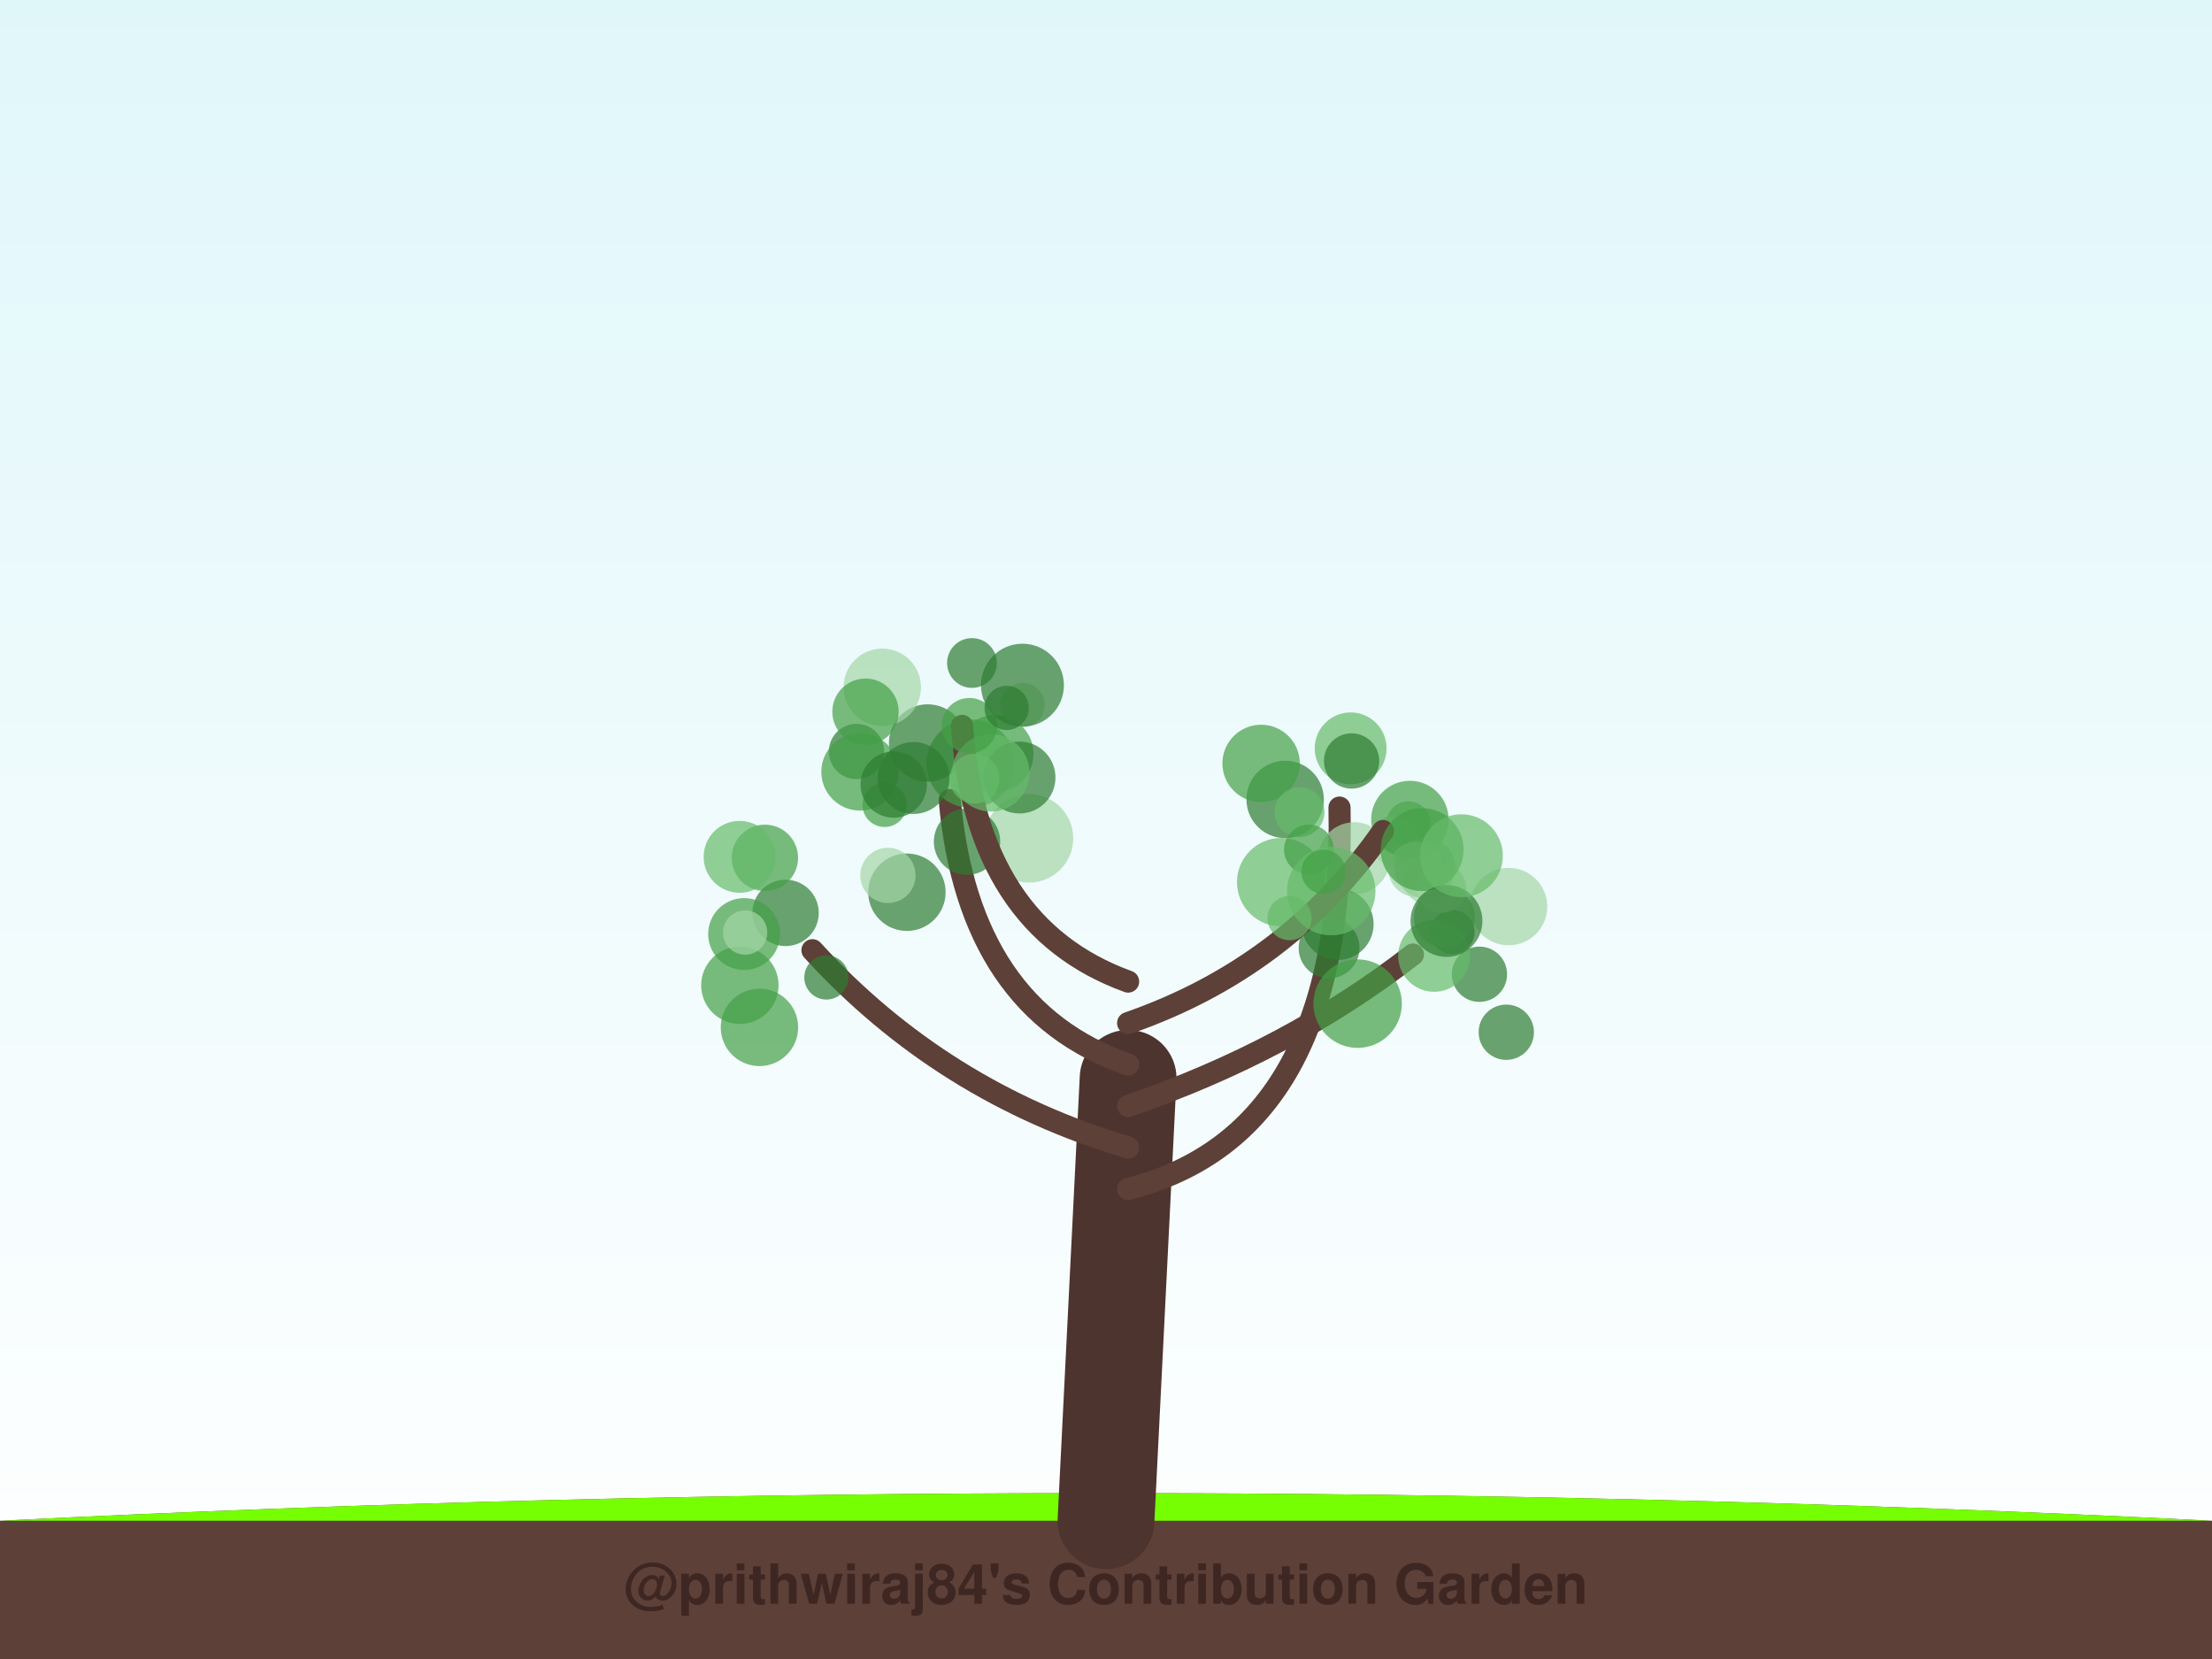
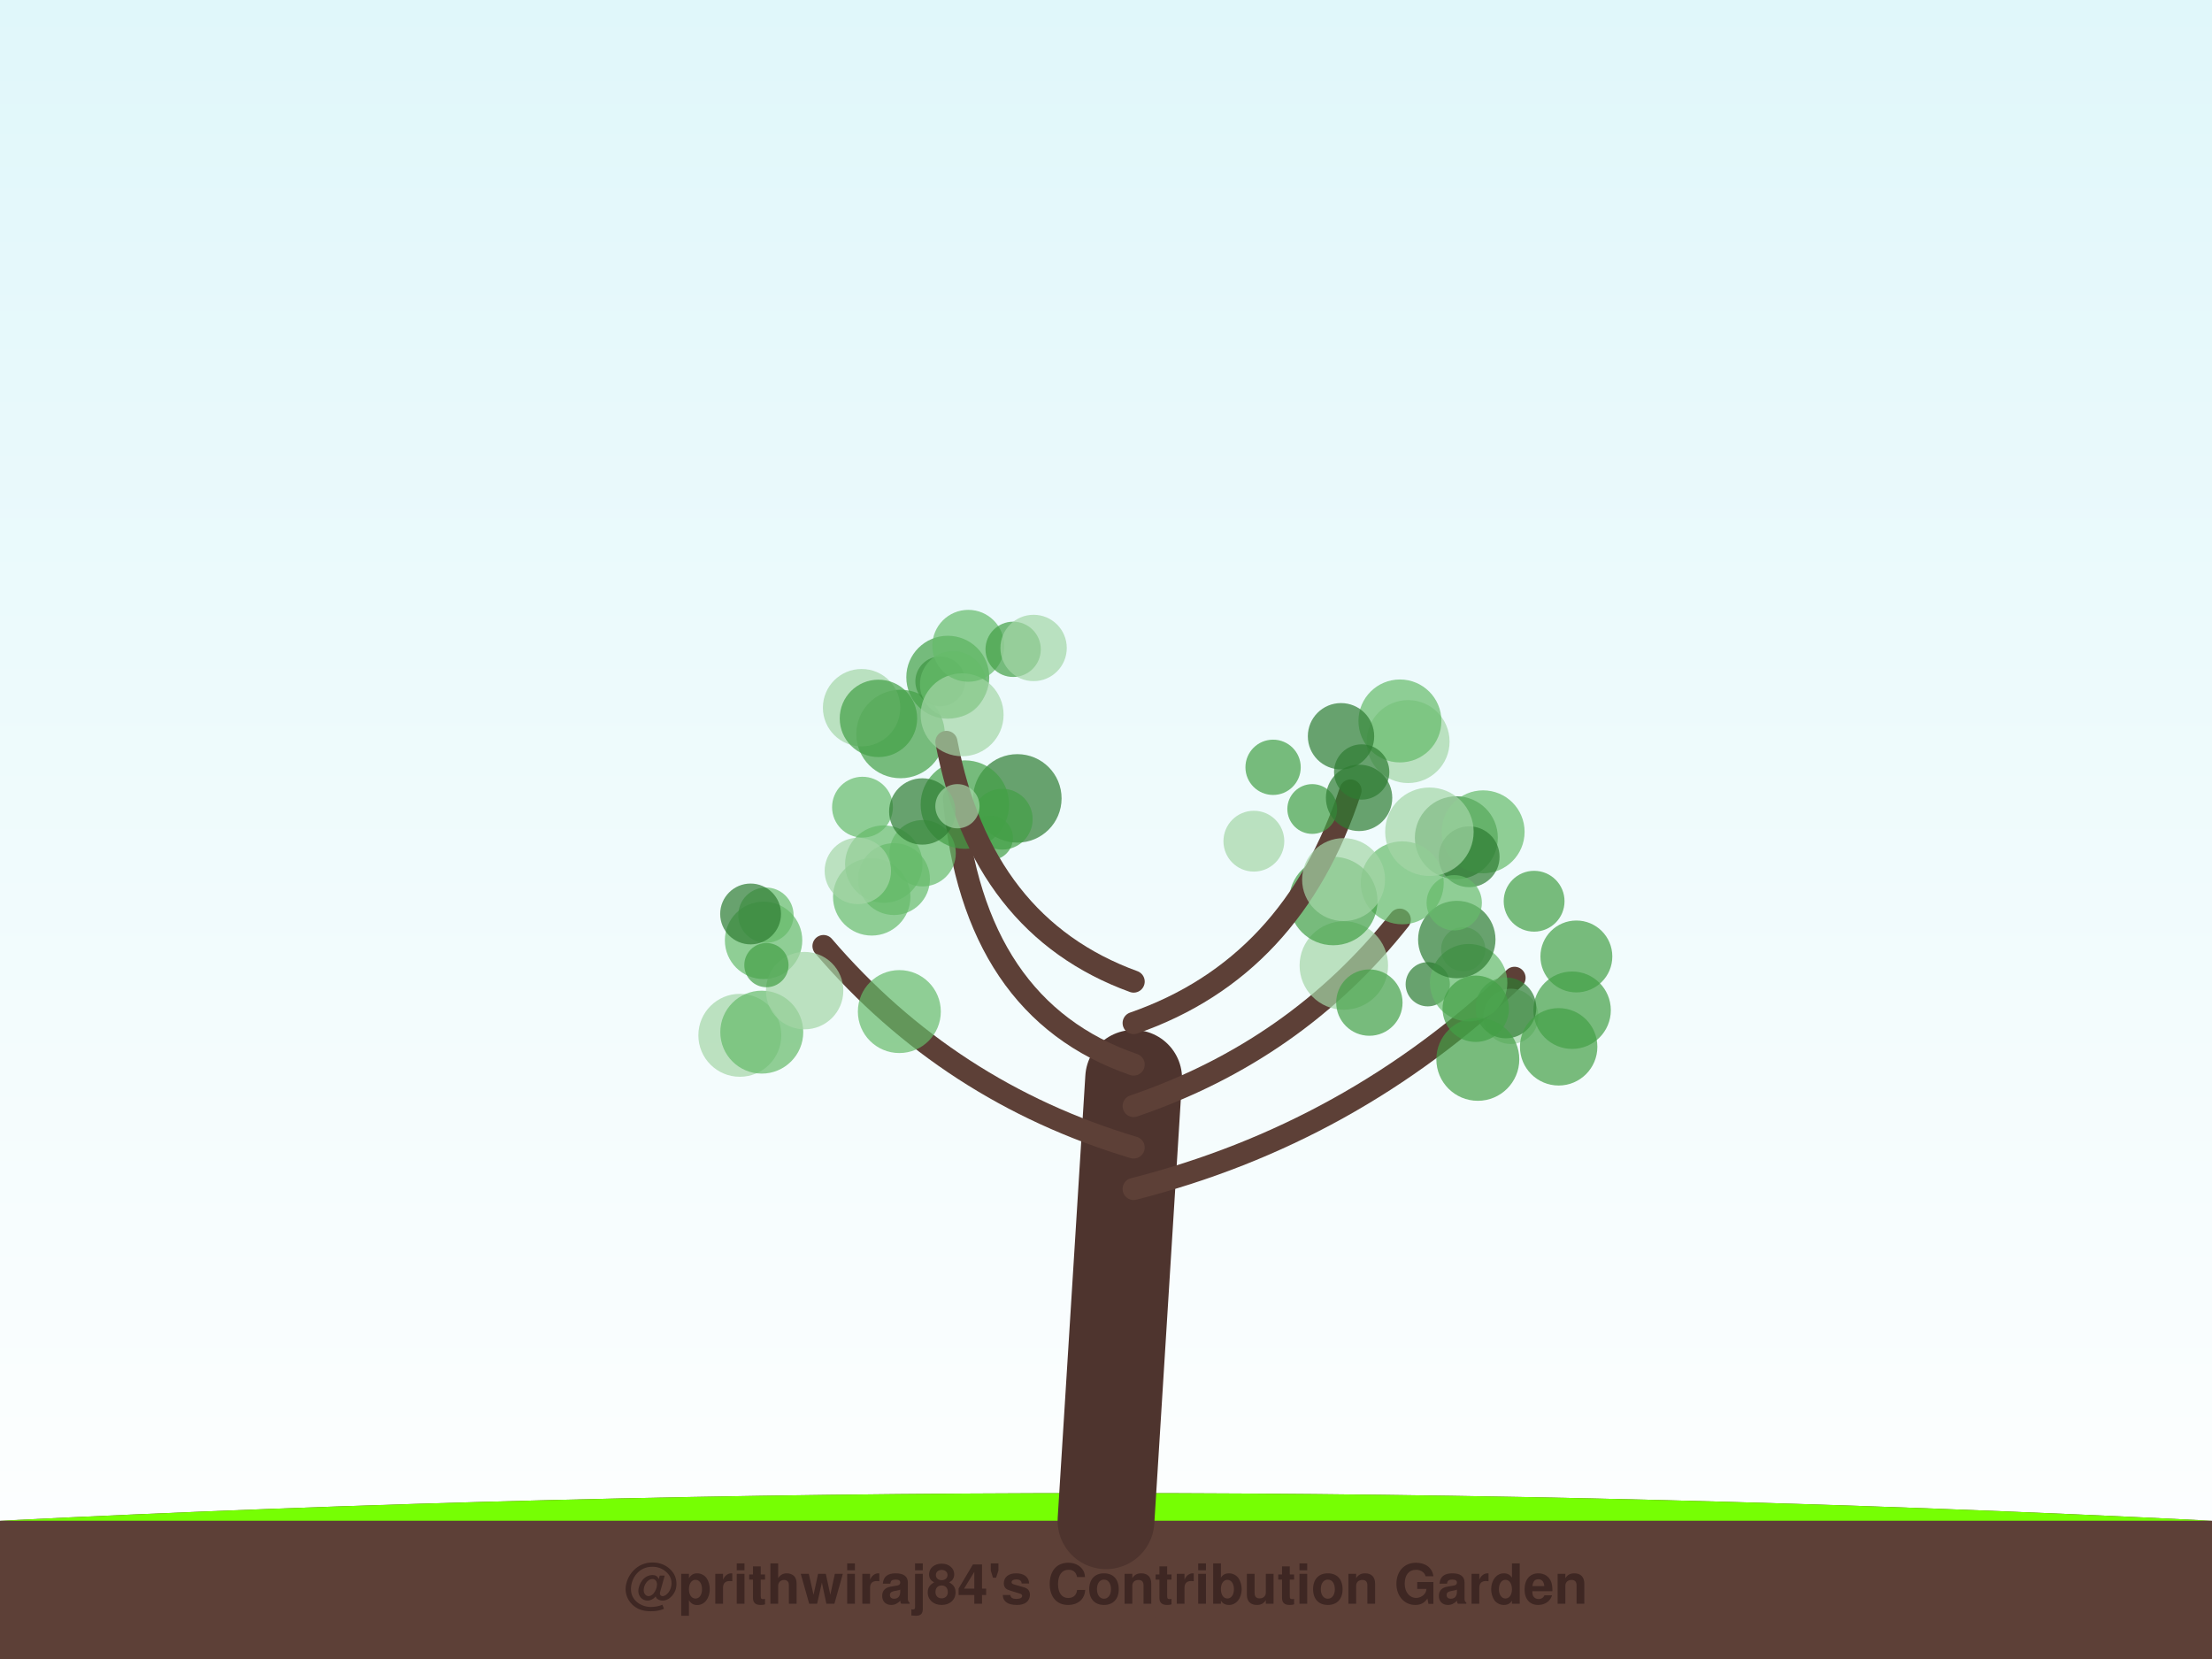
<svg xmlns="http://www.w3.org/2000/svg" width="800" height="600" viewBox="0 0 800 600">
  <defs>
    <linearGradient id="sky" x1="0%" y1="0%" x2="0%" y2="100%">
      <stop offset="0%" style="stop-color:#e0f7fa;stop-opacity:1" />
      <stop offset="100%" style="stop-color:#ffffff;stop-opacity:1" />
    </linearGradient>
    <filter id="glow" x="-20%" y="-20%" width="140%" height="140%">
      <feGaussianBlur stdDeviation="2" result="coloredBlur" />
      <feMerge>
        <feMergeNode in="coloredBlur" />
        <feMergeNode in="SourceGraphic" />
      </feMerge>
    </filter>
  </defs>
  <rect width="100%" height="100%" fill="url(#sky)" />
  <path d="M0,550 Q400,530 800,550 L800,600 L0,600 Z" stroke="#4e342e" stroke-width="0" fill="#5d4037" stroke-linecap="round" stroke-opacity="1.0" />
  <path d="M0,550 Q400,530 800,550" stroke="none" stroke-width="0" fill="#76ff03" stroke-linecap="round" stroke-opacity="0.1" />
-   <path d="M400,550 Q404.0,470.0 408,390" stroke="#4e342e" stroke-width="35" fill="none" stroke-linecap="round" stroke-opacity="1.0" />
-   <path d="M408,430 Q486.846,410 484.451,292.079" stroke="#5d4037" stroke-width="8" fill="none" stroke-linecap="round" stroke-opacity="1.0" />
-   <circle cx="509.364" cy="297.798" r="8" fill="#66bb6a" fill-opacity="0.7" />
-   <circle cx="463.374" cy="319.061" r="16" fill="#66bb6a" fill-opacity="0.7" />
-   <circle cx="464.791" cy="289.12" r="14" fill="#2e7d32" fill-opacity="0.7" />
-   <circle cx="456.097" cy="276.107" r="14" fill="#43a047" fill-opacity="0.7" />
-   <circle cx="488.477" cy="270.661" r="13" fill="#66bb6a" fill-opacity="0.7" />
-   <circle cx="504.215" cy="304.016" r="9" fill="#a5d6a7" fill-opacity="0.7" />
-   <circle cx="470.008" cy="293.72" r="9" fill="#66bb6a" fill-opacity="0.7" />
-   <circle cx="489.797" cy="310.365" r="13" fill="#a5d6a7" fill-opacity="0.7" />
-   <circle cx="509.9" cy="296.388" r="14" fill="#43a047" fill-opacity="0.7" />
-   <circle cx="516.496" cy="318.187" r="9" fill="#a5d6a7" fill-opacity="0.7" />
-   <path d="M408,415 Q340.692,395 293.84,343.665" stroke="#5d4037" stroke-width="8" fill="none" stroke-linecap="round" stroke-opacity="1.0" />
-   <circle cx="284.116" cy="330.16" r="12" fill="#2e7d32" fill-opacity="0.7" />
-   <circle cx="298.885" cy="353.502" r="8" fill="#2e7d32" fill-opacity="0.7" />
-   <circle cx="267.588" cy="356.335" r="14" fill="#43a047" fill-opacity="0.7" />
-   <circle cx="327.995" cy="322.686" r="14" fill="#2e7d32" fill-opacity="0.7" />
-   <circle cx="276.631" cy="310.244" r="12" fill="#43a047" fill-opacity="0.7" />
-   <circle cx="321.118" cy="316.593" r="10" fill="#a5d6a7" fill-opacity="0.7" />
-   <circle cx="274.668" cy="371.561" r="14" fill="#43a047" fill-opacity="0.7" />
-   <circle cx="267.486" cy="309.886" r="13" fill="#66bb6a" fill-opacity="0.7" />
-   <circle cx="269.117" cy="337.811" r="13" fill="#43a047" fill-opacity="0.7" />
-   <circle cx="269.496" cy="337.27" r="8" fill="#a5d6a7" fill-opacity="0.7" />
-   <path d="M408,400 Q466.333,380 511.011,345.228" stroke="#5d4037" stroke-width="8" fill="none" stroke-linecap="round" stroke-opacity="1.0" />
-   <circle cx="480.683" cy="342.844" r="11" fill="#2e7d32" fill-opacity="0.7" />
-   <circle cx="525.313" cy="337.06" r="8" fill="#2e7d32" fill-opacity="0.7" />
-   <circle cx="535.054" cy="352.357" r="10" fill="#2e7d32" fill-opacity="0.7" />
-   <circle cx="483.788" cy="334.202" r="13" fill="#2e7d32" fill-opacity="0.7" />
-   <circle cx="545.598" cy="327.875" r="14" fill="#a5d6a7" fill-opacity="0.7" />
-   <circle cx="515.266" cy="313.727" r="11" fill="#66bb6a" fill-opacity="0.7" />
-   <circle cx="518.667" cy="345.697" r="13" fill="#66bb6a" fill-opacity="0.7" />
-   <circle cx="544.768" cy="373.32" r="10" fill="#2e7d32" fill-opacity="0.7" />
-   <circle cx="491.003" cy="362.978" r="16" fill="#43a047" fill-opacity="0.7" />
-   <circle cx="522.391" cy="331.733" r="11" fill="#66bb6a" fill-opacity="0.7" />
-   <path d="M408,385 Q350.308,365 343.478,289.342" stroke="#5d4037" stroke-width="8" fill="none" stroke-linecap="round" stroke-opacity="1.0" />
-   <circle cx="359.78" cy="272.629" r="14" fill="#43a047" fill-opacity="0.7" />
-   <circle cx="309.765" cy="271.795" r="10" fill="#2e7d32" fill-opacity="0.7" />
-   <circle cx="351.06" cy="276.173" r="16" fill="#43a047" fill-opacity="0.7" />
-   <circle cx="319.927" cy="291.099" r="8" fill="#43a047" fill-opacity="0.7" />
-   <circle cx="335.492" cy="268.718" r="14" fill="#2e7d32" fill-opacity="0.7" />
-   <circle cx="372.148" cy="303.196" r="16" fill="#a5d6a7" fill-opacity="0.7" />
-   <circle cx="369.837" cy="254.953" r="8" fill="#a5d6a7" fill-opacity="0.7" />
-   <circle cx="349.739" cy="304.402" r="12" fill="#2e7d32" fill-opacity="0.7" />
-   <circle cx="311.044" cy="279.16" r="14" fill="#43a047" fill-opacity="0.7" />
-   <circle cx="368.721" cy="281.196" r="13" fill="#2e7d32" fill-opacity="0.7" />
-   <path d="M408,370 Q465.692,350 500.15,300.56" stroke="#5d4037" stroke-width="8" fill="none" stroke-linecap="round" stroke-opacity="1.0" />
-   <circle cx="512.146" cy="314.391" r="10" fill="#a5d6a7" fill-opacity="0.7" />
-   <circle cx="521.263" cy="321.193" r="9" fill="#a5d6a7" fill-opacity="0.7" />
-   <circle cx="473.385" cy="307.248" r="9" fill="#43a047" fill-opacity="0.7" />
-   <circle cx="514.336" cy="307.276" r="15" fill="#43a047" fill-opacity="0.7" />
-   <circle cx="481.455" cy="322.283" r="16" fill="#66bb6a" fill-opacity="0.7" />
-   <circle cx="488.817" cy="275.215" r="10" fill="#2e7d32" fill-opacity="0.7" />
-   <circle cx="523.134" cy="333.078" r="13" fill="#2e7d32" fill-opacity="0.7" />
-   <circle cx="478.677" cy="315.271" r="8" fill="#43a047" fill-opacity="0.7" />
-   <circle cx="466.382" cy="332.046" r="8" fill="#66bb6a" fill-opacity="0.7" />
-   <circle cx="528.525" cy="309.497" r="15" fill="#66bb6a" fill-opacity="0.7" />
-   <path d="M408,355 Q352.872,335 347.95,262.531" stroke="#5d4037" stroke-width="8" fill="none" stroke-linecap="round" stroke-opacity="1.0" />
-   <circle cx="330.386" cy="281.374" r="13" fill="#2e7d32" fill-opacity="0.7" />
-   <circle cx="358.327" cy="279.513" r="14" fill="#66bb6a" fill-opacity="0.7" />
-   <circle cx="352.444" cy="281.626" r="9" fill="#66bb6a" fill-opacity="0.7" />
-   <circle cx="319.087" cy="248.57" r="14" fill="#a5d6a7" fill-opacity="0.7" />
-   <circle cx="323.223" cy="283.743" r="12" fill="#2e7d32" fill-opacity="0.7" />
-   <circle cx="369.778" cy="247.812" r="15" fill="#2e7d32" fill-opacity="0.7" />
-   <circle cx="350.604" cy="262.434" r="10" fill="#43a047" fill-opacity="0.7" />
-   <circle cx="364.066" cy="256.031" r="8" fill="#2e7d32" fill-opacity="0.7" />
-   <circle cx="351.527" cy="239.78" r="9" fill="#2e7d32" fill-opacity="0.7" />
-   <circle cx="313.02" cy="257.399" r="12" fill="#43a047" fill-opacity="0.7" />
+   <path d="M400,550 Q405.0,470.0 410,390" stroke="#4e342e" stroke-width="35" fill="none" stroke-linecap="round" stroke-opacity="1.0" />
+   <path d="M410,430 Q488.75,410 547.753,353.642" stroke="#5d4037" stroke-width="8" fill="none" stroke-linecap="round" stroke-opacity="1.0" />
+   <circle cx="546.399" cy="367.576" r="10" fill="#a5d6a7" fill-opacity="0.7" />
+   <circle cx="529.188" cy="343.305" r="8" fill="#a5d6a7" fill-opacity="0.7" />
+   <circle cx="568.578" cy="365.356" r="14" fill="#43a047" fill-opacity="0.7" />
+   <circle cx="544.626" cy="364.514" r="11" fill="#2e7d32" fill-opacity="0.7" />
+   <circle cx="563.709" cy="378.595" r="14" fill="#43a047" fill-opacity="0.7" />
+   <circle cx="516.365" cy="355.969" r="8" fill="#2e7d32" fill-opacity="0.7" />
+   <circle cx="554.832" cy="325.942" r="11" fill="#43a047" fill-opacity="0.7" />
+   <circle cx="531.159" cy="355.405" r="14" fill="#66bb6a" fill-opacity="0.7" />
+   <circle cx="534.475" cy="383.122" r="15" fill="#43a047" fill-opacity="0.7" />
+   <circle cx="570.116" cy="345.917" r="13" fill="#43a047" fill-opacity="0.7" />
+   <path d="M410,415 Q343.125,395 297.828,342.155" stroke="#5d4037" stroke-width="8" fill="none" stroke-linecap="round" stroke-opacity="1.0" />
+   <circle cx="267.571" cy="374.434" r="15" fill="#a5d6a7" fill-opacity="0.7" />
+   <circle cx="275.508" cy="373.285" r="15" fill="#66bb6a" fill-opacity="0.7" />
+   <circle cx="277.015" cy="330.983" r="10" fill="#66bb6a" fill-opacity="0.7" />
+   <circle cx="319.638" cy="312.518" r="14" fill="#66bb6a" fill-opacity="0.7" />
+   <circle cx="315.271" cy="324.363" r="14" fill="#66bb6a" fill-opacity="0.7" />
+   <circle cx="325.259" cy="365.849" r="15" fill="#66bb6a" fill-opacity="0.7" />
+   <circle cx="276.156" cy="340.095" r="14" fill="#66bb6a" fill-opacity="0.7" />
+   <circle cx="291.004" cy="358.271" r="14" fill="#a5d6a7" fill-opacity="0.7" />
+   <circle cx="277.19" cy="349.044" r="8" fill="#43a047" fill-opacity="0.7" />
+   <circle cx="271.463" cy="330.545" r="11" fill="#2e7d32" fill-opacity="0.7" />
+   <path d="M410,400 Q468.75,380 506.25,332.605" stroke="#5d4037" stroke-width="8" fill="none" stroke-linecap="round" stroke-opacity="1.0" />
+   <circle cx="526.708" cy="302.982" r="15" fill="#2e7d32" fill-opacity="0.7" />
+   <circle cx="526.868" cy="339.796" r="14" fill="#2e7d32" fill-opacity="0.7" />
+   <circle cx="486.017" cy="349.187" r="16" fill="#a5d6a7" fill-opacity="0.7" />
+   <circle cx="507.146" cy="319.289" r="15" fill="#66bb6a" fill-opacity="0.7" />
+   <circle cx="482.186" cy="325.869" r="16" fill="#43a047" fill-opacity="0.7" />
+   <circle cx="495.253" cy="362.602" r="12" fill="#43a047" fill-opacity="0.7" />
+   <circle cx="536.393" cy="300.84" r="15" fill="#66bb6a" fill-opacity="0.7" />
+   <circle cx="533.714" cy="364.829" r="12" fill="#43a047" fill-opacity="0.7" />
+   <circle cx="531.342" cy="309.859" r="11" fill="#2e7d32" fill-opacity="0.7" />
+   <circle cx="525.944" cy="326.498" r="10" fill="#66bb6a" fill-opacity="0.7" />
+   <path d="M410,385 Q351.875,365 344.994,288.624" stroke="#5d4037" stroke-width="8" fill="none" stroke-linecap="round" stroke-opacity="1.0" />
+   <circle cx="367.938" cy="288.748" r="16" fill="#2e7d32" fill-opacity="0.7" />
+   <circle cx="333.682" cy="308.582" r="12" fill="#66bb6a" fill-opacity="0.7" />
+   <circle cx="348.964" cy="290.995" r="16" fill="#43a047" fill-opacity="0.7" />
+   <circle cx="358.336" cy="303.039" r="8" fill="#43a047" fill-opacity="0.7" />
+   <circle cx="325.692" cy="265.459" r="16" fill="#43a047" fill-opacity="0.7" />
+   <circle cx="323.322" cy="317.935" r="13" fill="#66bb6a" fill-opacity="0.7" />
+   <circle cx="311.612" cy="255.946" r="14" fill="#a5d6a7" fill-opacity="0.7" />
+   <circle cx="311.933" cy="291.922" r="11" fill="#66bb6a" fill-opacity="0.7" />
+   <circle cx="310.243" cy="314.994" r="12" fill="#a5d6a7" fill-opacity="0.7" />
+   <circle cx="362.475" cy="296.275" r="11" fill="#43a047" fill-opacity="0.7" />
+   <path d="M410,370 Q467.5,350 488.43,285.894" stroke="#5d4037" stroke-width="8" fill="none" stroke-linecap="round" stroke-opacity="1.0" />
+   <circle cx="474.587" cy="292.586" r="9" fill="#43a047" fill-opacity="0.7" />
+   <circle cx="516.966" cy="300.817" r="16" fill="#a5d6a7" fill-opacity="0.7" />
+   <circle cx="509.261" cy="268.202" r="15" fill="#a5d6a7" fill-opacity="0.7" />
+   <circle cx="491.531" cy="288.562" r="12" fill="#2e7d32" fill-opacity="0.7" />
+   <circle cx="460.429" cy="277.507" r="10" fill="#43a047" fill-opacity="0.7" />
+   <circle cx="453.477" cy="304.224" r="11" fill="#a5d6a7" fill-opacity="0.7" />
+   <circle cx="485.93" cy="318.117" r="15" fill="#a5d6a7" fill-opacity="0.7" />
+   <circle cx="506.305" cy="260.742" r="15" fill="#66bb6a" fill-opacity="0.7" />
+   <circle cx="492.474" cy="279.196" r="10" fill="#2e7d32" fill-opacity="0.7" />
+   <circle cx="484.996" cy="266.276" r="12" fill="#2e7d32" fill-opacity="0.7" />
+   <path d="M410,355 Q355.0,335 342.277,268.319" stroke="#5d4037" stroke-width="8" fill="none" stroke-linecap="round" stroke-opacity="1.0" />
+   <circle cx="340.054" cy="246.422" r="9" fill="#2e7d32" fill-opacity="0.7" />
+   <circle cx="342.778" cy="244.933" r="15" fill="#43a047" fill-opacity="0.7" />
+   <circle cx="344.712" cy="247.491" r="12" fill="#66bb6a" fill-opacity="0.7" />
+   <circle cx="347.96" cy="258.51" r="15" fill="#a5d6a7" fill-opacity="0.7" />
+   <circle cx="317.7" cy="259.813" r="14" fill="#43a047" fill-opacity="0.7" />
+   <circle cx="350.193" cy="233.564" r="13" fill="#66bb6a" fill-opacity="0.7" />
+   <circle cx="366.418" cy="234.837" r="10" fill="#43a047" fill-opacity="0.7" />
+   <circle cx="333.56" cy="293.478" r="12" fill="#2e7d32" fill-opacity="0.7" />
+   <circle cx="346.268" cy="291.581" r="8" fill="#a5d6a7" fill-opacity="0.7" />
+   <circle cx="373.814" cy="234.345" r="12" fill="#a5d6a7" fill-opacity="0.7" />
  <text x="400" y="580" font-family="Segoe UI, Helvetica, Arial, sans-serif" font-size="20" fill="#3e2723" text-anchor="middle" font-weight="bold">@prithwiraj84's Contribution Garden</text>
  <text x="400" y="595" font-family="Segoe UI, Helvetica, Arial, sans-serif" font-size="14" fill="#5d4037" text-anchor="middle" font-weight="bold">Grown over 5 years</text>
</svg>
